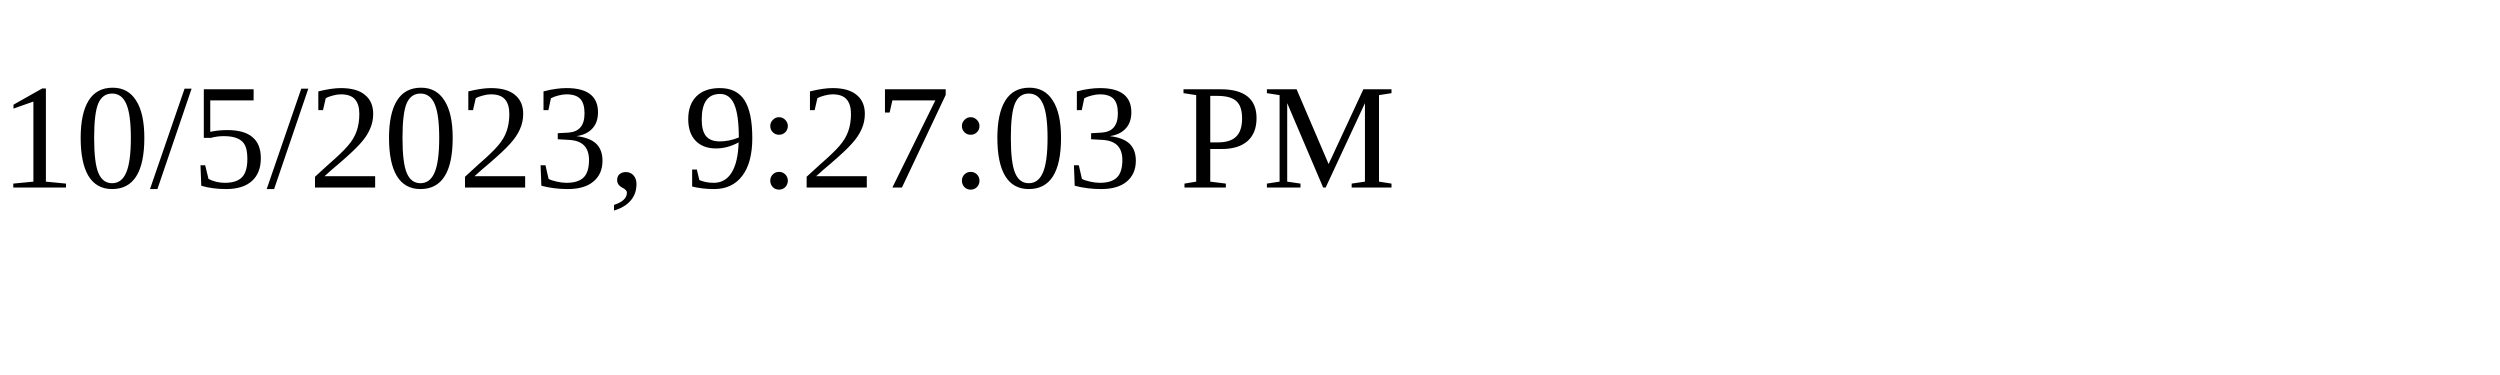
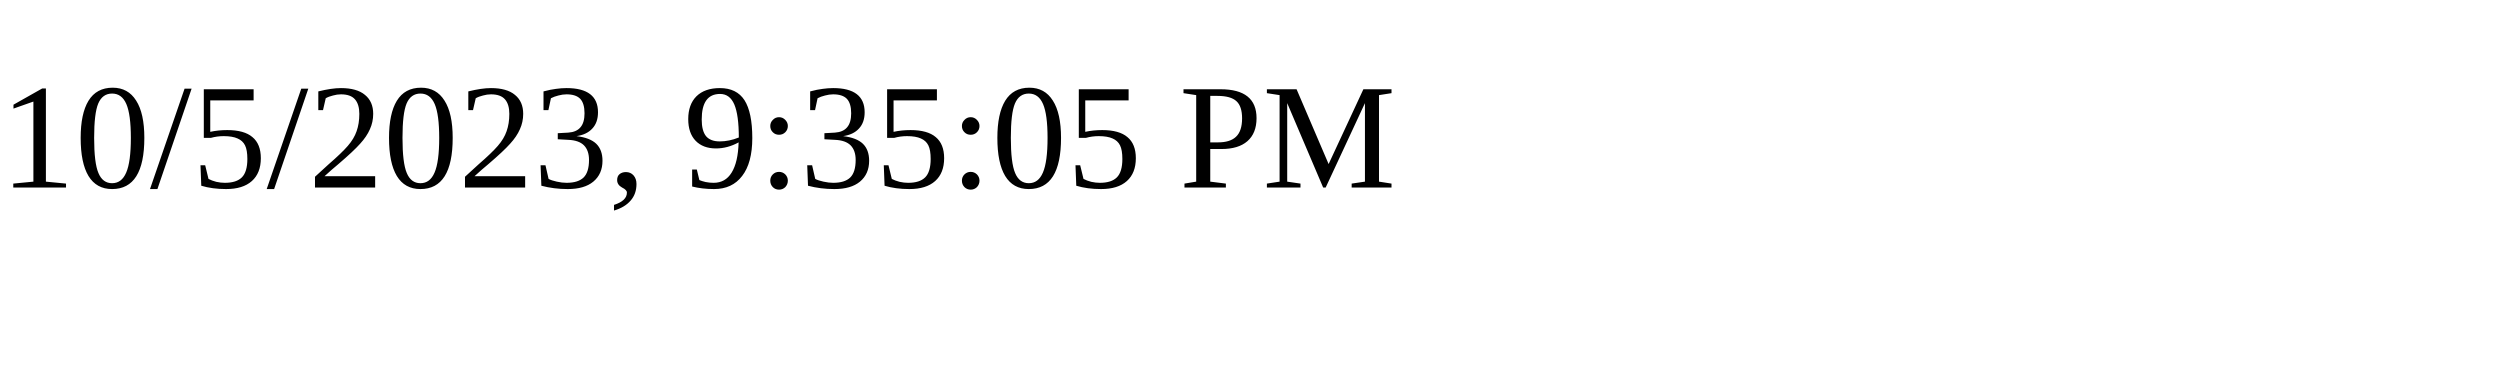
<svg xmlns="http://www.w3.org/2000/svg" height="30" width="200">
-   <text x="0" y="15">10/5/2023, 9:27:03 PM</text>
+   <text x="0" y="15">10/5/2023, 9:35:05 PM</text>
</svg>
